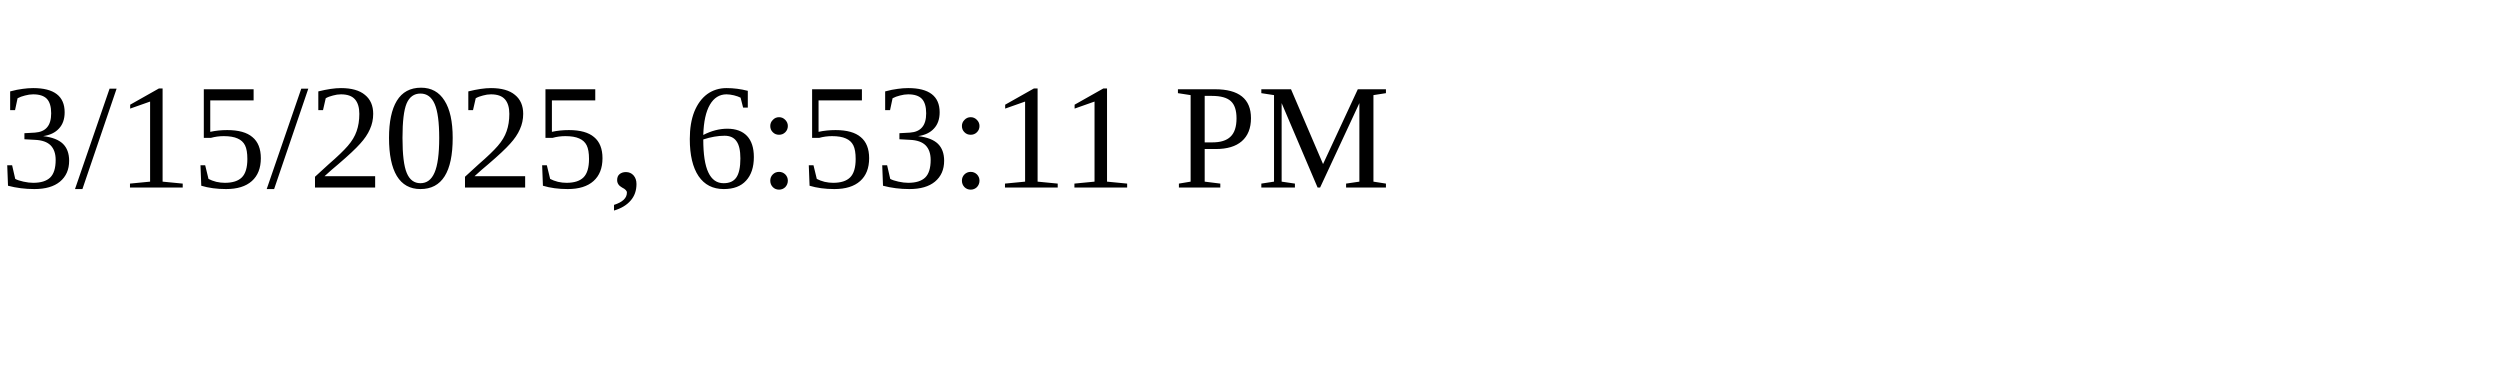
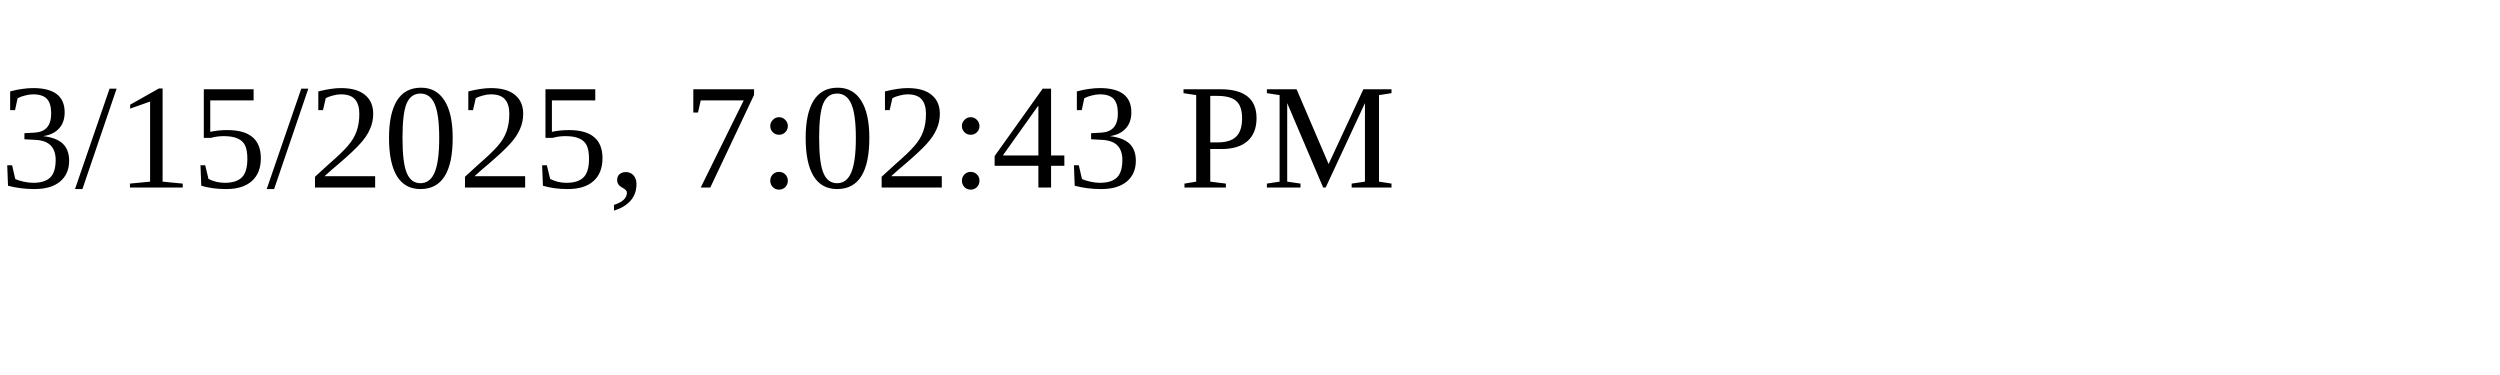
<svg xmlns="http://www.w3.org/2000/svg" height="30" width="200">
-   <text x="0" y="15">3/15/2025, 6:53:11 PM</text>
+   <text x="0" y="15">3/15/2025, 7:02:43 PM</text>
</svg>
